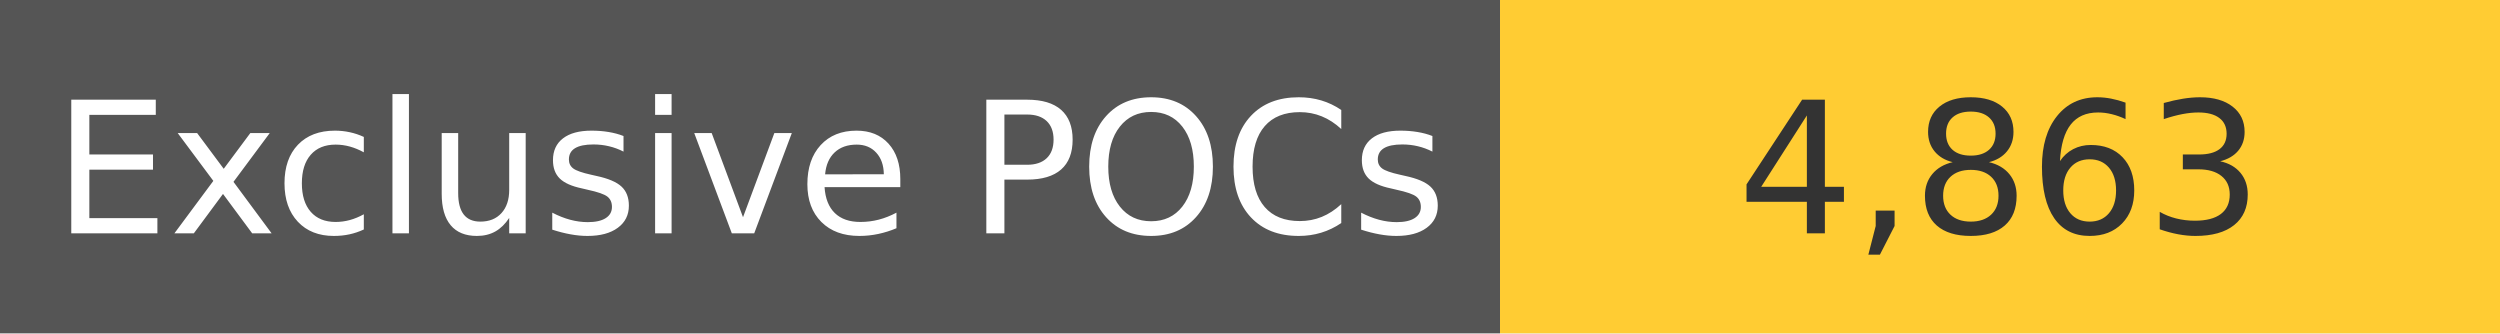
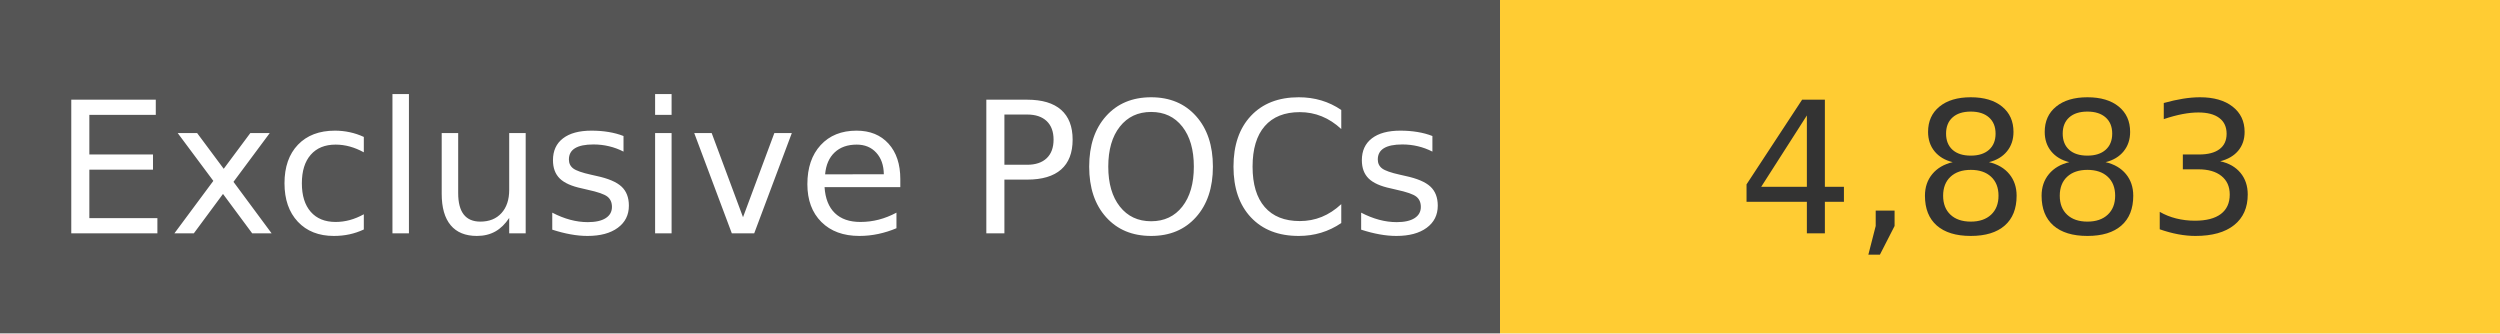
<svg xmlns="http://www.w3.org/2000/svg" width="150" height="20" role="img">
  <linearGradient id="s" x2="0" y2="100%">
    <stop offset="0" stop-color="#bbb" stop-opacity=".1" />
    <stop offset="1" stop-opacity=".1" />
  </linearGradient>
  <g>
    <rect width="90" height="20" fill="#555" />
    <rect x="90" width="267" height="20" fill="#ffcc33" />
  </g>
  <g fill="#fff" text-anchor="middle" font-family="Verdana,Geneva,DejaVu Sans,sans-serif" text-rendering="geometricPrecision" font-size="110">
    <text x="450" y="140" transform="scale(.1)" fill="#fff">
            Exclusive POCs
        </text>
    <text x="1200" y="140" transform="scale(.1)" fill="#333">
-             4,863
+             4,883
        </text>
  </g>
</svg>
